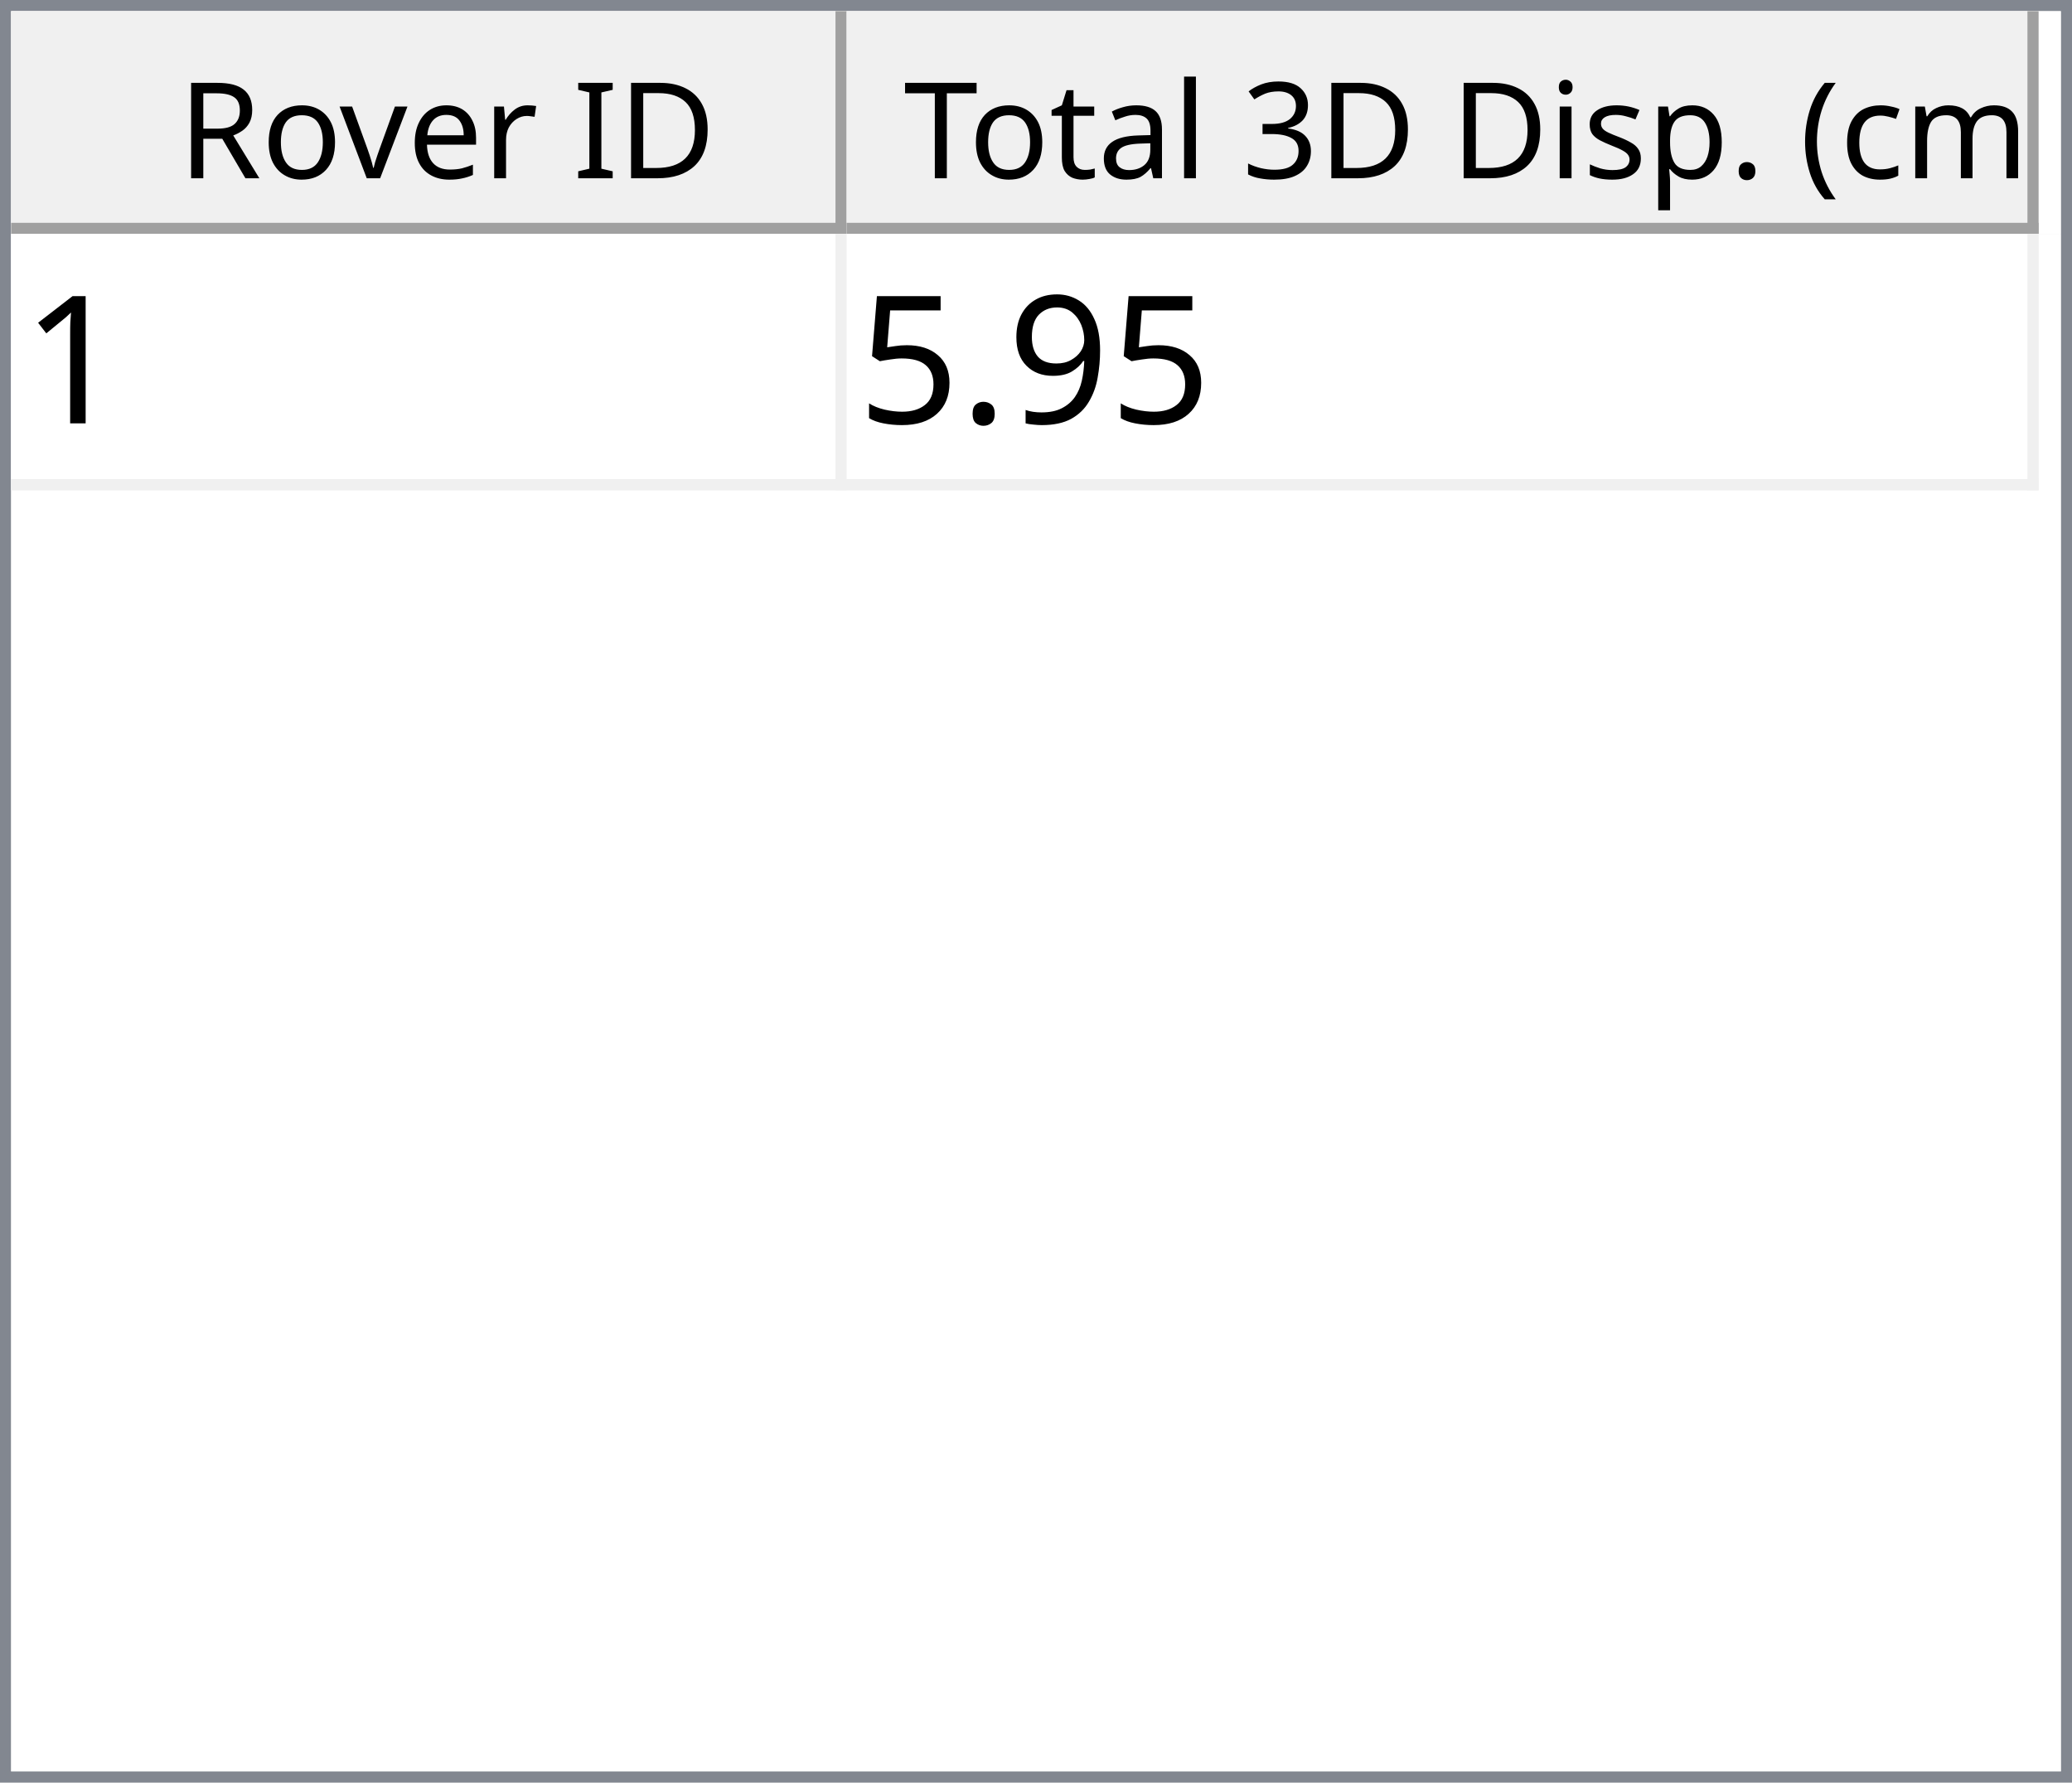
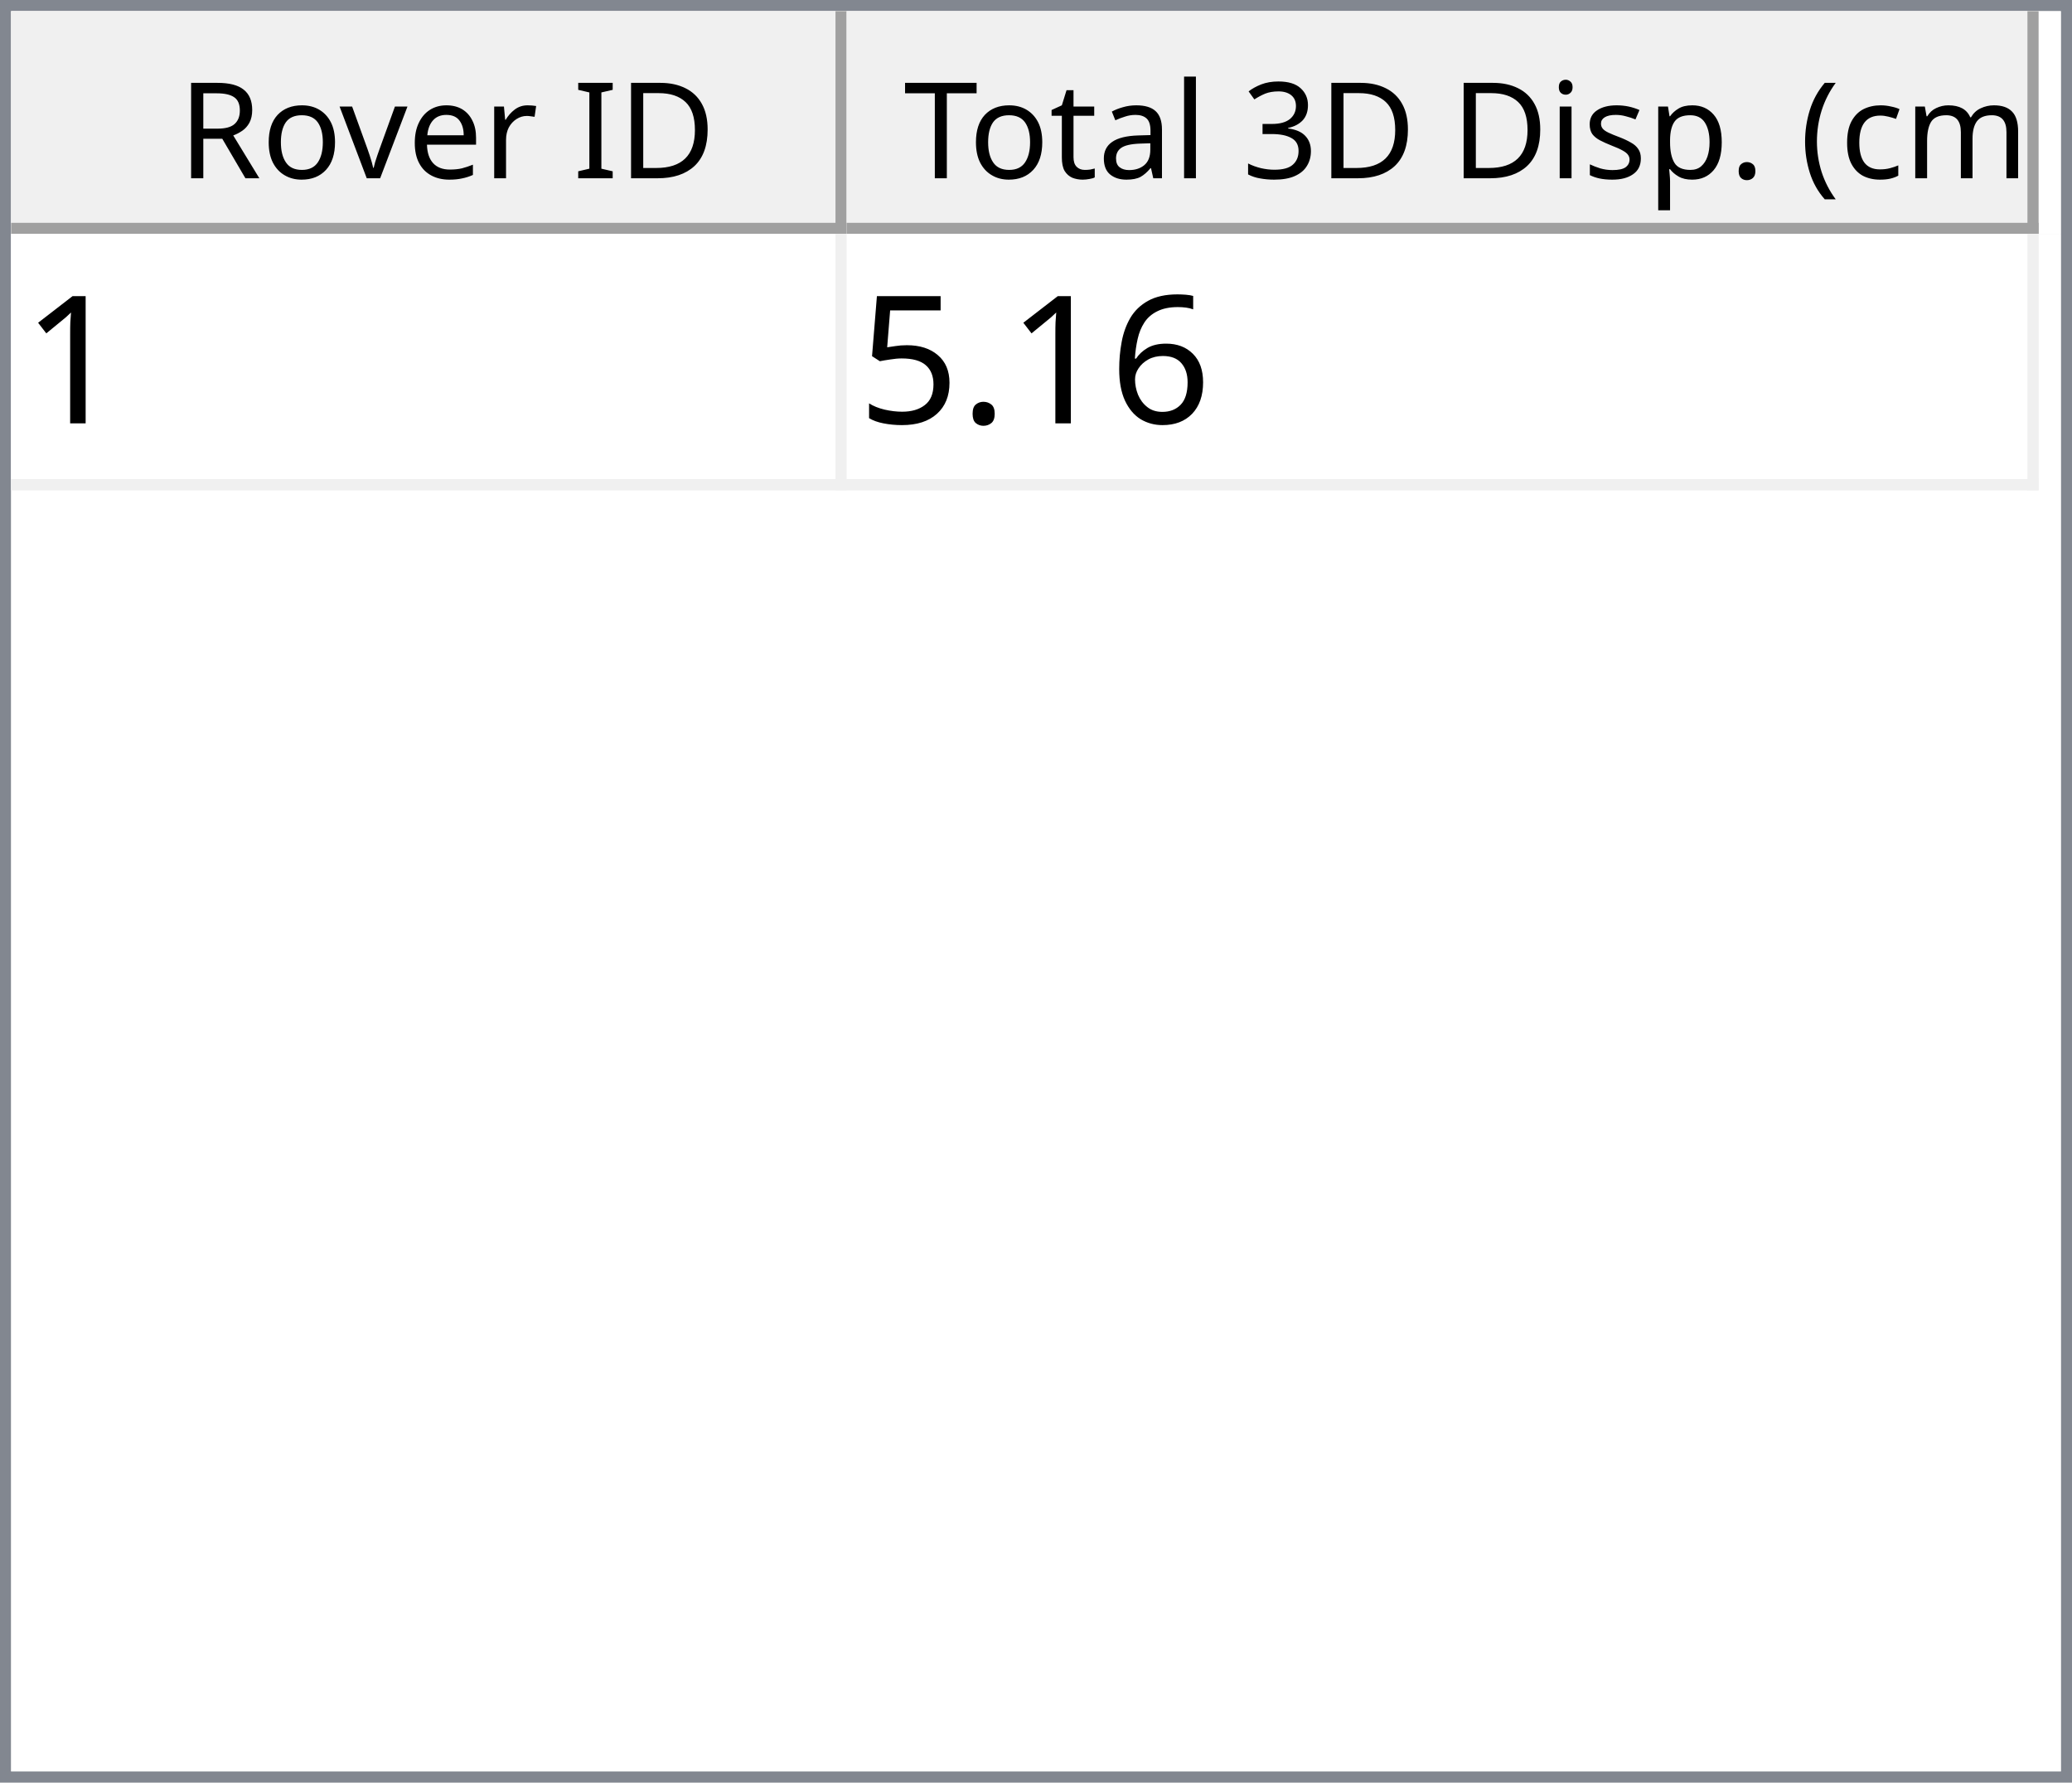
<svg xmlns="http://www.w3.org/2000/svg" style="fill-opacity:1; color-rendering:auto; color-interpolation:auto; text-rendering:auto; stroke:black; stroke-linecap:square; stroke-miterlimit:10; shape-rendering:auto; stroke-opacity:1; fill:black; stroke-dasharray:none; font-weight:normal; stroke-width:1; font-family:'Dialog'; font-style:normal; stroke-linejoin:miter; font-size:12px; stroke-dashoffset:0; image-rendering:auto;" width="186" height="160">
  <defs id="genericDefs" />
  <g>
    <defs id="defs1">
      <clipPath clipPathUnits="userSpaceOnUse" id="clipPath1">
        <path d="M0 0 L186 0 L186 160 L0 160 L0 0 Z" />
      </clipPath>
      <clipPath clipPathUnits="userSpaceOnUse" id="clipPath2">
        <path d="M0 0 L0 160 L186 160 L186 0 Z" />
      </clipPath>
      <clipPath clipPathUnits="userSpaceOnUse" id="clipPath3">
        <path d="M0 0 L0 20 L184 20 L184 0 Z" />
      </clipPath>
      <clipPath clipPathUnits="userSpaceOnUse" id="clipPath4">
        <path d="M0 0 L0 20 L75 20 L75 0 Z" />
      </clipPath>
      <clipPath clipPathUnits="userSpaceOnUse" id="clipPath5">
        <path d="M1 1 L1 19 L74 19 L74 1 Z" />
      </clipPath>
      <clipPath clipPathUnits="userSpaceOnUse" id="clipPath6">
        <path d="M0 0 L0 18 L73 18 L73 0 Z" />
      </clipPath>
      <clipPath clipPathUnits="userSpaceOnUse" id="clipPath7">
        <path d="M-0.5 -0.5 L-0.5 19.5 L74.5 19.5 L74.5 -0.5 Z" />
      </clipPath>
      <clipPath clipPathUnits="userSpaceOnUse" id="clipPath8">
        <path d="M0 0 L0 20 L107 20 L107 0 Z" />
      </clipPath>
      <clipPath clipPathUnits="userSpaceOnUse" id="clipPath9">
        <path d="M1 1 L1 19 L106 19 L106 1 Z" />
      </clipPath>
      <clipPath clipPathUnits="userSpaceOnUse" id="clipPath10">
        <path d="M0 0 L0 18 L105 18 L105 0 Z" />
      </clipPath>
      <clipPath clipPathUnits="userSpaceOnUse" id="clipPath11">
        <path d="M-0.5 -0.5 L-0.5 19.5 L106.5 19.5 L106.5 -0.5 Z" />
      </clipPath>
      <clipPath clipPathUnits="userSpaceOnUse" id="clipPath12">
        <path d="M0 0 L0 138 L184 138 L184 0 Z" />
      </clipPath>
      <clipPath clipPathUnits="userSpaceOnUse" id="clipPath13">
        <path d="M0 0 L0 23 L182 23 L182 0 Z" />
      </clipPath>
      <clipPath clipPathUnits="userSpaceOnUse" id="clipPath14">
        <path d="M-0.5 -0.5 L-0.5 22.5 L181.5 22.5 L181.5 -0.5 Z" />
      </clipPath>
      <clipPath clipPathUnits="userSpaceOnUse" id="clipPath15">
        <path d="M0 0 L0 22 L74 22 L74 0 Z" />
      </clipPath>
      <clipPath clipPathUnits="userSpaceOnUse" id="clipPath16">
        <path d="M0 0 L0 22 L106 22 L106 0 Z" />
      </clipPath>
      <font horiz-adv-x="64.551" id="font1">
        <font-face ascent="107.91" descent="25.098" units-per-em="100" style="font-style:normal; font-family:Segoe UI; font-weight:normal;" />
        <missing-glyph horiz-adv-x="64.551" d="M8.109 0 L8.109 68.266 L56.453 68.266 L56.453 0 L8.109 0 ZM15.328 7.234 L49.219 7.234 L49.219 61.031 L15.328 61.031 L15.328 7.234 Z" />
        <glyph unicode="D" horiz-adv-x="70.117" d="M9.188 0 L9.188 70.016 L28.516 70.016 Q65.531 70.016 65.531 35.891 Q65.531 19.672 55.25 9.836 Q44.969 0 27.734 0 L9.188 0 ZM17.391 62.594 L17.391 7.422 L27.828 7.422 Q41.609 7.422 49.273 14.797 Q56.938 22.172 56.938 35.688 Q56.938 62.594 28.328 62.594 L17.391 62.594 Z" />
        <glyph unicode="I" horiz-adv-x="26.611" d="M17.391 0 L9.188 0 L9.188 70.016 L17.391 70.016 L17.391 0 Z" />
        <glyph unicode=" " horiz-adv-x="27.393" d="" />
        <glyph unicode="r" horiz-adv-x="34.766" d="M34.188 41.891 Q32.078 43.5 28.125 43.5 Q23 43.5 19.555 38.672 Q16.109 33.844 16.109 25.484 L16.109 0 L8.109 0 L8.109 50 L16.109 50 L16.109 39.703 L16.312 39.703 Q18.016 44.969 21.531 47.922 Q25.047 50.875 29.391 50.875 Q32.516 50.875 34.188 50.203 L34.188 41.891 Z" />
        <glyph unicode="e" horiz-adv-x="52.295" d="M48.297 23 L12.984 23 Q13.188 14.656 17.484 10.109 Q21.781 5.562 29.297 5.562 Q37.75 5.562 44.828 11.141 L44.828 3.609 Q38.234 -1.172 27.391 -1.172 Q16.797 -1.172 10.742 5.641 Q4.688 12.453 4.688 24.812 Q4.688 36.469 11.305 43.82 Q17.922 51.172 27.734 51.172 Q37.547 51.172 42.922 44.828 Q48.297 38.484 48.297 27.203 L48.297 23 ZM40.094 29.781 Q40.047 36.719 36.75 40.578 Q33.453 44.438 27.594 44.438 Q21.922 44.438 17.969 40.383 Q14.016 36.328 13.094 29.781 L40.094 29.781 Z" />
        <glyph unicode="v" horiz-adv-x="47.9" d="M47.406 50 L27.484 0 L19.625 0 L0.688 50 L9.469 50 L22.172 13.672 Q23.578 9.672 23.922 6.688 L24.125 6.688 Q24.609 10.453 25.688 13.484 L38.969 50 L47.406 50 Z" />
        <glyph unicode="o" horiz-adv-x="58.594" d="M29 -1.172 Q17.922 -1.172 11.305 5.836 Q4.688 12.844 4.688 24.422 Q4.688 37.016 11.57 44.094 Q18.453 51.172 30.172 51.172 Q41.359 51.172 47.633 44.289 Q53.906 37.406 53.906 25.203 Q53.906 13.234 47.141 6.031 Q40.375 -1.172 29 -1.172 ZM29.594 44.438 Q21.875 44.438 17.383 39.188 Q12.891 33.938 12.891 24.703 Q12.891 15.828 17.43 10.695 Q21.969 5.562 29.594 5.562 Q37.359 5.562 41.531 10.594 Q45.703 15.625 45.703 24.906 Q45.703 34.281 41.531 39.359 Q37.359 44.438 29.594 44.438 Z" />
        <glyph unicode="R" horiz-adv-x="59.814" d="M59.375 0 L49.609 0 L37.891 19.625 Q36.281 22.359 34.766 24.289 Q33.25 26.219 31.664 27.438 Q30.078 28.656 28.25 29.219 Q26.422 29.781 24.125 29.781 L17.391 29.781 L17.391 0 L9.188 0 L9.188 70.016 L30.078 70.016 Q34.672 70.016 38.555 68.867 Q42.438 67.719 45.289 65.375 Q48.141 63.031 49.758 59.547 Q51.375 56.062 51.375 51.375 Q51.375 47.703 50.273 44.656 Q49.172 41.609 47.148 39.211 Q45.125 36.812 42.266 35.133 Q39.406 33.453 35.844 32.516 L35.844 32.328 Q37.594 31.547 38.891 30.547 Q40.188 29.547 41.359 28.18 Q42.531 26.812 43.68 25.078 Q44.828 23.344 46.234 21.047 L59.375 0 ZM17.391 62.594 L17.391 37.203 L28.516 37.203 Q31.594 37.203 34.203 38.133 Q36.812 39.062 38.719 40.797 Q40.625 42.531 41.703 45.047 Q42.781 47.562 42.781 50.688 Q42.781 56.297 39.141 59.445 Q35.5 62.594 28.609 62.594 L17.391 62.594 Z" />
        <glyph unicode=")" horiz-adv-x="30.176" d="M8.297 -15.922 L1.172 -15.922 Q16.406 2.344 16.406 26.812 Q16.406 51.469 1.078 70.016 L8.297 70.016 Q23.531 52.156 23.531 26.703 Q23.531 1.375 8.297 -15.922 Z" />
        <glyph unicode="m" horiz-adv-x="86.133" d="M79.109 0 L71.094 0 L71.094 28.719 Q71.094 37.016 68.531 40.727 Q65.969 44.438 59.906 44.438 Q54.781 44.438 51.195 39.75 Q47.609 35.062 47.609 28.516 L47.609 0 L39.594 0 L39.594 29.688 Q39.594 44.438 28.219 44.438 Q22.953 44.438 19.531 40.016 Q16.109 35.594 16.109 28.516 L16.109 0 L8.109 0 L8.109 50 L16.109 50 L16.109 42.094 L16.312 42.094 Q21.625 51.172 31.844 51.172 Q36.969 51.172 40.773 48.312 Q44.578 45.453 46 40.828 Q51.562 51.172 62.594 51.172 Q79.109 51.172 79.109 30.812 L79.109 0 Z" />
        <glyph unicode="c" horiz-adv-x="46.191" d="M42.188 2.297 Q36.422 -1.172 28.516 -1.172 Q17.828 -1.172 11.258 5.789 Q4.688 12.75 4.688 23.828 Q4.688 36.188 11.766 43.68 Q18.844 51.172 30.672 51.172 Q37.25 51.172 42.281 48.734 L42.281 40.531 Q36.719 44.438 30.375 44.438 Q22.703 44.438 17.797 38.945 Q12.891 33.453 12.891 24.516 Q12.891 15.719 17.508 10.641 Q22.125 5.562 29.891 5.562 Q36.422 5.562 42.188 9.906 L42.188 2.297 Z" />
        <glyph unicode="(" horiz-adv-x="30.176" d="M29.109 -15.922 L21.969 -15.922 Q6.844 1.375 6.844 26.703 Q6.844 52.156 21.969 70.016 L29.203 70.016 Q13.875 51.469 13.875 26.812 Q13.875 2.344 29.109 -15.922 Z" />
        <glyph unicode="." horiz-adv-x="21.68" d="M10.891 -1.078 Q8.641 -1.078 7.055 0.539 Q5.469 2.156 5.469 4.391 Q5.469 6.641 7.055 8.273 Q8.641 9.906 10.891 9.906 Q13.188 9.906 14.797 8.273 Q16.406 6.641 16.406 4.391 Q16.406 2.156 14.797 0.539 Q13.188 -1.078 10.891 -1.078 Z" />
        <glyph unicode="p" horiz-adv-x="58.789" d="M16.312 7.234 L16.109 7.234 L16.109 -23 L8.109 -23 L8.109 50 L16.109 50 L16.109 41.219 L16.312 41.219 Q22.219 51.172 33.594 51.172 Q43.266 51.172 48.688 44.461 Q54.109 37.75 54.109 26.469 Q54.109 13.922 48 6.375 Q41.891 -1.172 31.297 -1.172 Q21.578 -1.172 16.312 7.234 ZM16.109 27.391 L16.109 20.406 Q16.109 14.203 20.141 9.883 Q24.172 5.562 30.375 5.562 Q37.641 5.562 41.773 11.133 Q45.906 16.703 45.906 26.609 Q45.906 34.969 42.047 39.703 Q38.188 44.438 31.594 44.438 Q24.609 44.438 20.359 39.578 Q16.109 34.719 16.109 27.391 Z" />
        <glyph unicode="s" horiz-adv-x="42.432" d="M5.078 1.812 L5.078 10.406 Q11.625 5.562 19.484 5.562 Q30.031 5.562 30.031 12.594 Q30.031 14.594 29.125 15.992 Q28.219 17.391 26.68 18.461 Q25.141 19.531 23.07 20.383 Q21 21.234 18.609 22.172 Q15.281 23.484 12.766 24.828 Q10.25 26.172 8.57 27.859 Q6.891 29.547 6.031 31.695 Q5.172 33.844 5.172 36.719 Q5.172 40.234 6.789 42.945 Q8.406 45.656 11.086 47.484 Q13.766 49.312 17.211 50.242 Q20.656 51.172 24.312 51.172 Q30.812 51.172 35.938 48.922 L35.938 40.828 Q30.422 44.438 23.25 44.438 Q21 44.438 19.195 43.922 Q17.391 43.406 16.094 42.477 Q14.797 41.547 14.086 40.258 Q13.375 38.969 13.375 37.406 Q13.375 35.453 14.086 34.133 Q14.797 32.812 16.164 31.789 Q17.531 30.766 19.484 29.938 Q21.438 29.109 23.922 28.125 Q27.25 26.859 29.883 25.516 Q32.516 24.172 34.375 22.484 Q36.234 20.797 37.234 18.602 Q38.234 16.406 38.234 13.375 Q38.234 9.672 36.602 6.938 Q34.969 4.203 32.234 2.398 Q29.5 0.594 25.93 -0.289 Q22.359 -1.172 18.453 -1.172 Q10.75 -1.172 5.078 1.812 Z" />
        <glyph unicode="i" horiz-adv-x="24.219" d="M12.203 62.703 Q10.062 62.703 8.547 64.164 Q7.031 65.625 7.031 67.875 Q7.031 70.125 8.547 71.609 Q10.062 73.094 12.203 73.094 Q14.406 73.094 15.945 71.609 Q17.484 70.125 17.484 67.875 Q17.484 65.719 15.945 64.211 Q14.406 62.703 12.203 62.703 ZM16.109 0 L8.109 0 L8.109 50 L16.109 50 L16.109 0 Z" />
        <glyph unicode="3" horiz-adv-x="53.906" d="M46.531 19.828 Q46.531 15.094 44.75 11.211 Q42.969 7.328 39.719 4.57 Q36.469 1.812 31.93 0.297 Q27.391 -1.219 21.922 -1.219 Q11.922 -1.219 6 2.594 L6 11.188 Q13.094 5.609 22.219 5.609 Q25.875 5.609 28.828 6.539 Q31.781 7.469 33.906 9.227 Q36.031 10.984 37.18 13.477 Q38.328 15.969 38.328 19.094 Q38.328 32.812 18.797 32.812 L12.984 32.812 L12.984 39.594 L18.5 39.594 Q35.797 39.594 35.797 52.484 Q35.797 64.406 22.609 64.406 Q15.188 64.406 8.688 59.422 L8.688 67.188 Q15.375 71.188 24.609 71.188 Q29 71.188 32.57 69.969 Q36.141 68.75 38.68 66.555 Q41.219 64.359 42.609 61.281 Q44 58.203 44 54.5 Q44 40.672 30.031 36.719 L30.031 36.531 Q33.594 36.141 36.625 34.797 Q39.656 33.453 41.852 31.305 Q44.047 29.156 45.289 26.25 Q46.531 23.344 46.531 19.828 Z" />
        <glyph unicode="l" horiz-adv-x="24.219" d="M16.109 0 L8.109 0 L8.109 74.031 L16.109 74.031 L16.109 0 Z" />
        <glyph unicode="a" horiz-adv-x="50.879" d="M43.891 0 L35.891 0 L35.891 7.812 L35.688 7.812 Q30.469 -1.172 20.312 -1.172 Q12.844 -1.172 8.617 2.781 Q4.391 6.734 4.391 13.281 Q4.391 27.297 20.906 29.594 L35.891 31.688 Q35.891 44.438 25.594 44.438 Q16.547 44.438 9.281 38.281 L9.281 46.484 Q16.656 51.172 26.266 51.172 Q43.891 51.172 43.891 32.516 L43.891 0 ZM35.891 25.297 L23.828 23.641 Q18.266 22.859 15.43 20.875 Q12.594 18.891 12.594 13.875 Q12.594 10.203 15.211 7.883 Q17.828 5.562 22.172 5.562 Q28.125 5.562 32.008 9.742 Q35.891 13.922 35.891 20.312 L35.891 25.297 Z" />
        <glyph unicode="t" horiz-adv-x="33.887" d="M31.297 0.484 Q28.469 -1.078 23.828 -1.078 Q10.688 -1.078 10.688 13.578 L10.688 43.172 L2.094 43.172 L2.094 50 L10.688 50 L10.688 62.203 L18.703 64.797 L18.703 50 L31.297 50 L31.297 43.172 L18.703 43.172 L18.703 14.984 Q18.703 9.969 20.414 7.82 Q22.125 5.672 26.078 5.672 Q29.109 5.672 31.297 7.328 L31.297 0.484 Z" />
        <glyph unicode="T" horiz-adv-x="52.393" d="M50.594 62.594 L30.375 62.594 L30.375 0 L22.172 0 L22.172 62.594 L2 62.594 L2 70.016 L50.594 70.016 L50.594 62.594 Z" />
      </font>
      <font horiz-adv-x="75.0" id="font2">
        <font-face ascent="100.537" descent="21.973" units-per-em="100" style="font-style:normal; font-family:sans-serif; font-weight:normal;" />
        <missing-glyph horiz-adv-x="75.0" d="M12.5 0 L12.5 62.5 L62.5 62.5 L62.5 0 L12.5 0 ZM14.062 1.562 L60.938 1.562 L60.938 60.938 L14.062 60.938 L14.062 1.562 Z" />
        <glyph unicode="1" horiz-adv-x="55.615" d="M37.25 0 L28.469 0 L28.469 56 Q25.297 52.984 20.141 49.953 Q14.984 46.922 10.891 45.406 L10.891 53.906 Q18.266 57.375 23.781 62.305 Q29.297 67.234 31.594 71.875 L37.25 71.875 L37.25 0 Z" />
-         <glyph unicode="9" horiz-adv-x="55.615" d="M5.469 16.547 L13.922 17.328 Q14.984 11.375 18.016 8.688 Q21.047 6 25.781 6 Q29.828 6 32.883 7.859 Q35.938 9.719 37.891 12.82 Q39.844 15.922 41.164 21.195 Q42.484 26.469 42.484 31.938 Q42.484 32.516 42.438 33.688 Q39.797 29.5 35.234 26.883 Q30.672 24.266 25.344 24.266 Q16.453 24.266 10.305 30.711 Q4.156 37.156 4.156 47.703 Q4.156 58.594 10.578 65.234 Q17 71.875 26.656 71.875 Q33.641 71.875 39.43 68.117 Q45.219 64.359 48.219 57.398 Q51.219 50.438 51.219 37.25 Q51.219 23.531 48.242 15.406 Q45.266 7.281 39.383 3.031 Q33.5 -1.219 25.594 -1.219 Q17.188 -1.219 11.867 3.445 Q6.547 8.109 5.469 16.547 ZM41.453 48.141 Q41.453 55.719 37.43 60.156 Q33.406 64.594 27.734 64.594 Q21.875 64.594 17.531 59.812 Q13.188 55.031 13.188 47.406 Q13.188 40.578 17.312 36.305 Q21.438 32.031 27.484 32.031 Q33.594 32.031 37.523 36.305 Q41.453 40.578 41.453 48.141 Z" />
+         <glyph unicode="6" horiz-adv-x="55.615" d="M49.75 54.047 L41.016 53.375 Q39.844 58.547 37.703 60.891 Q34.125 64.656 28.906 64.656 Q24.703 64.656 21.531 62.312 Q17.391 59.281 14.992 53.469 Q12.594 47.656 12.5 36.922 Q15.672 41.75 20.266 44.094 Q24.859 46.438 29.891 46.438 Q38.672 46.438 44.852 39.969 Q51.031 33.5 51.031 23.25 Q51.031 16.5 48.125 10.719 Q45.219 4.938 40.141 1.859 Q35.062 -1.219 28.609 -1.219 Q17.625 -1.219 10.695 6.859 Q3.766 14.938 3.766 33.5 Q3.766 54.25 11.422 63.672 Q18.109 71.875 29.438 71.875 Q37.891 71.875 43.289 67.141 Q48.688 62.406 49.75 54.047 ZM13.875 23.188 Q13.875 18.656 15.797 14.508 Q17.719 10.359 21.188 8.18 Q24.656 6 28.469 6 Q34.031 6 38.039 10.492 Q42.047 14.984 42.047 22.703 Q42.047 30.125 38.086 34.398 Q34.125 38.672 28.125 38.672 Q22.172 38.672 18.023 34.398 Q13.875 30.125 13.875 23.188 Z" />
        <glyph unicode="." horiz-adv-x="27.783" d="M9.078 0 L9.078 10.016 L19.094 10.016 L19.094 0 L9.078 0 Z" />
        <glyph unicode="5" horiz-adv-x="55.615" d="M4.156 18.75 L13.375 19.531 Q14.406 12.797 18.141 9.398 Q21.875 6 27.156 6 Q33.5 6 37.891 10.789 Q42.281 15.578 42.281 23.484 Q42.281 31 38.062 35.352 Q33.844 39.703 27 39.703 Q22.75 39.703 19.336 37.773 Q15.922 35.844 13.969 32.766 L5.719 33.844 L12.641 70.609 L48.25 70.609 L48.25 62.203 L19.672 62.203 L15.828 42.969 Q22.266 47.469 29.344 47.469 Q38.719 47.469 45.164 40.969 Q51.609 34.469 51.609 24.266 Q51.609 14.547 45.953 7.469 Q39.062 -1.219 27.156 -1.219 Q17.391 -1.219 11.211 4.25 Q5.031 9.719 4.156 18.75 Z" />
      </font>
    </defs>
    <g style="fill:white; stroke:white;">
      <rect x="0" y="0" width="186" style="clip-path:url(#clipPath1); stroke:none;" height="160" />
    </g>
    <g style="fill:white; text-rendering:optimizeSpeed; color-rendering:optimizeSpeed; image-rendering:optimizeSpeed; shape-rendering:crispEdges; stroke:white; color-interpolation:sRGB;">
      <rect x="0" width="186" height="160" y="0" style="stroke:none;" />
      <path style="stroke:none;" d="M0 160 L186 160 L186 0 L0 0 Z" />
    </g>
    <g style="fill:rgb(240,240,240); font-family:'Segoe UI'; stroke:rgb(240,240,240);">
      <rect x="0" y="0" width="186" style="clip-path:url(#clipPath2); stroke:none;" height="160" />
    </g>
    <g style="fill:rgb(130,135,144); font-family:'Segoe UI'; stroke:rgb(130,135,144);">
      <path d="M0 0 L186 0 L186 160 L0 160 L0 0 ZM1 1 L185 1 L185 159 L1 159 L1 1 Z" style="fill-rule:evenodd; clip-path:url(#clipPath2); stroke:none;" />
    </g>
    <g style="fill:white; font-family:'Segoe UI'; stroke:white;" transform="translate(1,1)">
      <rect x="0" y="0" width="184" style="clip-path:url(#clipPath3); stroke:none;" height="20" />
    </g>
    <g style="fill:rgb(240,240,240); font-family:'Segoe UI'; stroke:rgb(240,240,240);" transform="translate(1,1)">
      <rect x="0" y="0" width="75" style="clip-path:url(#clipPath4); stroke:none;" height="20" />
    </g>
    <g style="font-family:'Segoe UI';" transform="translate(2,2)">
      <text x="14" xml:space="preserve" y="14" style="clip-path:url(#clipPath6); stroke:none;">Rover ID</text>
    </g>
    <g style="fill:rgb(160,160,160); font-family:'Segoe UI'; stroke:rgb(160,160,160); stroke-linejoin:bevel;" transform="translate(1.5,1.5)">
      <line x1="74" x2="74" y1="0" style="fill:none; clip-path:url(#clipPath7);" y2="19" />
    </g>
    <g style="fill:rgb(160,160,160); font-family:'Segoe UI'; stroke:rgb(160,160,160); stroke-linejoin:bevel;" transform="matrix(1,0,0,1,1,1) translate(0.5,0.5)">
      <line x1="0" x2="74" y1="19" style="fill:none; clip-path:url(#clipPath7);" y2="19" />
    </g>
    <g style="fill:rgb(240,240,240); font-family:'Segoe UI'; stroke:rgb(240,240,240);" transform="translate(76,1)">
      <rect x="0" y="0" width="107" style="clip-path:url(#clipPath8); stroke:none;" height="20" />
    </g>
    <g style="font-family:'Segoe UI';" transform="translate(77,2)">
      <text x="1" xml:space="preserve" y="14" style="clip-path:url(#clipPath10); stroke:none;"> Total 3D Disp. (cm)</text>
    </g>
    <g style="fill:rgb(160,160,160); font-family:'Segoe UI'; stroke:rgb(160,160,160); stroke-linejoin:bevel;" transform="translate(76.5,1.5)">
      <line x1="106" x2="106" y1="0" style="fill:none; clip-path:url(#clipPath11);" y2="19" />
    </g>
    <g style="fill:rgb(160,160,160); font-family:'Segoe UI'; stroke:rgb(160,160,160); stroke-linejoin:bevel;" transform="matrix(1,0,0,1,76,1) translate(0.5,0.5)">
      <line x1="0" x2="106" y1="19" style="fill:none; clip-path:url(#clipPath11);" y2="19" />
    </g>
    <g style="fill:white; font-family:'Segoe UI'; stroke:white;" transform="translate(1,21)">
      <rect x="0" y="0" width="184" style="clip-path:url(#clipPath12); stroke:none;" height="138" />
    </g>
    <g style="fill:rgb(240,240,240); font-size:16px; font-family:sans-serif; stroke:rgb(240,240,240);" transform="translate(1,21)">
      <rect x="0" y="0" width="182" style="clip-path:url(#clipPath13); stroke:none;" height="23" />
      <line transform="translate(0.5,0.5)" x1="0" x2="181" y1="22" style="clip-path:url(#clipPath14); fill:none; stroke-linejoin:bevel;" y2="22" />
    </g>
    <g transform="matrix(1,0,0,1,1,21) translate(0.5,0.5)" style="fill:rgb(240,240,240); font-size:16px; font-family:sans-serif; stroke:rgb(240,240,240); stroke-linejoin:bevel;">
      <line x1="74" x2="74" y1="0" style="fill:none; clip-path:url(#clipPath14);" y2="22" />
    </g>
    <g transform="matrix(1,0,0,1,1,21) translate(0.5,0.5)" style="fill:rgb(240,240,240); font-size:16px; font-family:sans-serif; stroke:rgb(240,240,240); stroke-linejoin:bevel;">
      <line x1="181" x2="181" y1="0" style="fill:none; clip-path:url(#clipPath14);" y2="22" />
    </g>
    <g style="fill:white; font-size:16px; font-family:sans-serif; stroke:white;" transform="matrix(1,0,0,1,1,21)">
      <rect x="0" y="0" width="74" style="clip-path:url(#clipPath15); stroke:none;" height="22" />
      <text x="1" y="17" style="fill:black; clip-path:url(#clipPath15); stroke:none;" xml:space="preserve">1</text>
    </g>
    <g style="fill:white; font-size:16px; font-family:sans-serif; stroke:white;" transform="matrix(1,0,0,1,1,21) translate(75,0)">
      <rect x="0" y="0" width="106" style="clip-path:url(#clipPath16); stroke:none;" height="22" />
-       <text x="1" y="17" style="fill:black; clip-path:url(#clipPath16); stroke:none;" xml:space="preserve">5.95</text>
+       <text x="1" y="17" style="fill:black; clip-path:url(#clipPath16); stroke:none;" xml:space="preserve">5.16</text>
    </g>
  </g>
</svg>
